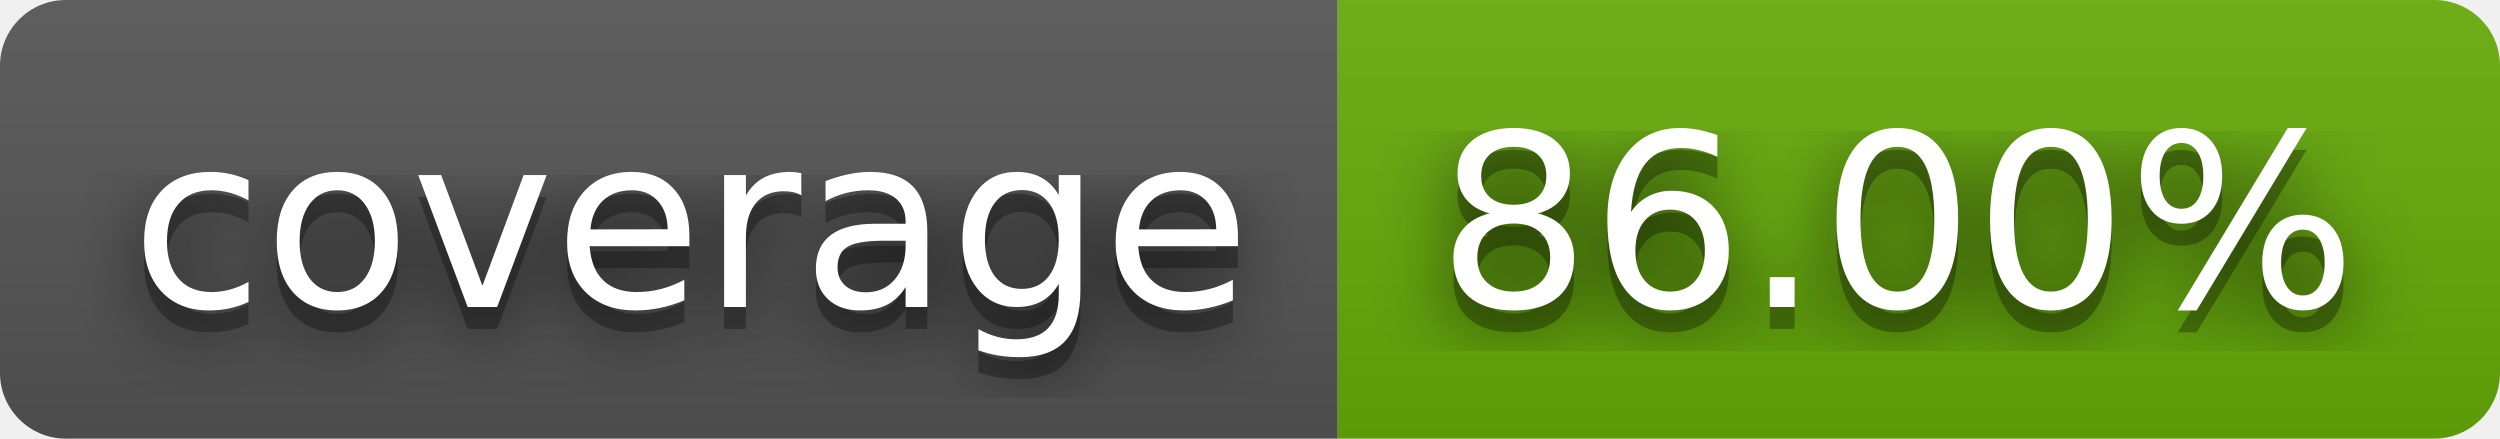
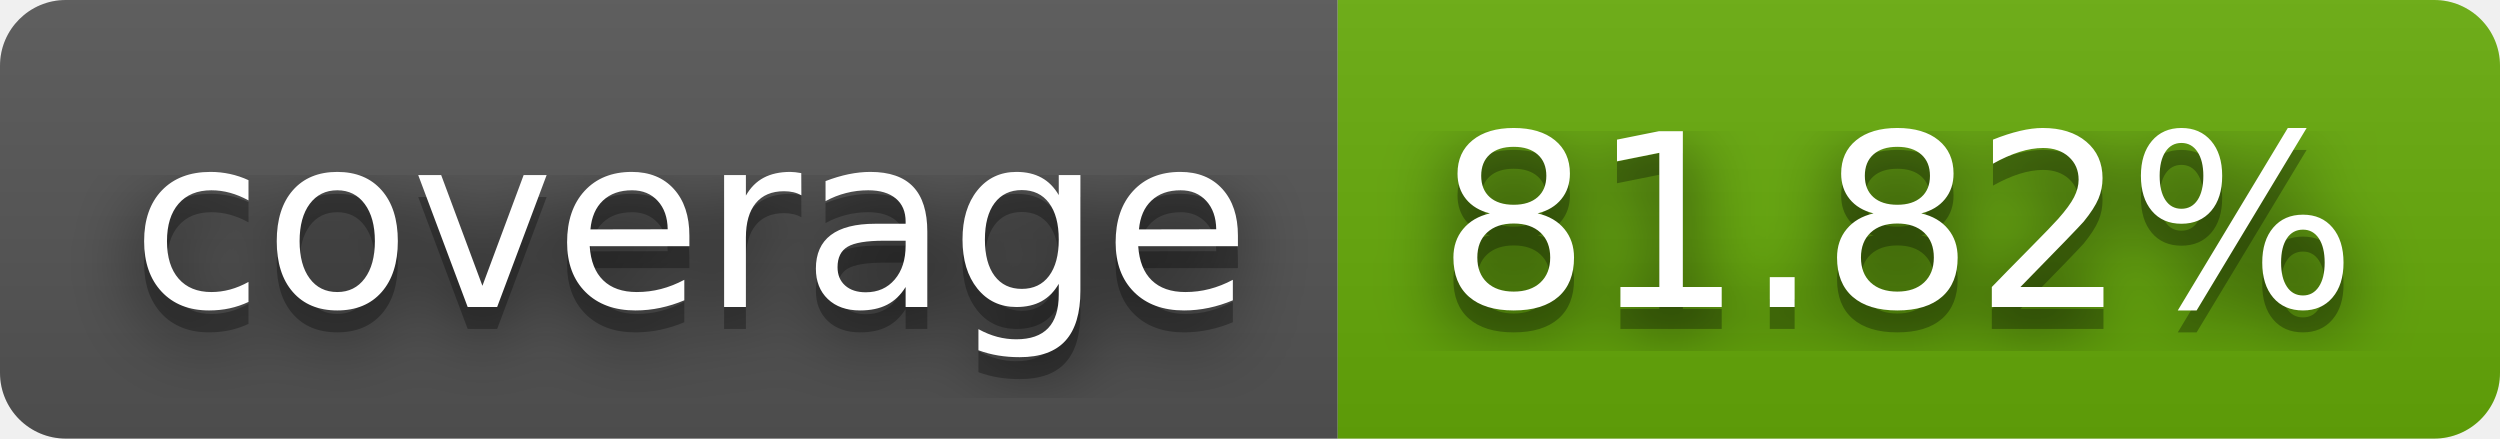
- <svg xmlns="http://www.w3.org/2000/svg" width="114" height="20" role="img" aria-label="coverage: 86.00%">
+ <svg xmlns="http://www.w3.org/2000/svg" width="114" height="20" role="img" aria-label="coverage: 81.82%">
  <filter id="blur">
    <feGaussianBlur stdDeviation="16" />
  </filter>
  <linearGradient id="s" x2="0" y2="100%">
    <stop offset="0" stop-color="#bbb" stop-opacity=".1" />
    <stop offset="1" stop-opacity=".1" />
  </linearGradient>
  <clipPath id="r">
    <rect width="114" height="20" rx="3" />
  </clipPath>
  <g clip-path="url(#r)">
    <rect width="61" height="20" fill="#555" />
    <rect x="61" width="53" height="20" fill="#67ac09" />
    <rect width="114" height="20" fill="url(#s)" />
  </g>
  <g fill="#fff" text-anchor="middle" font-family="Verdana,Geneva,DejaVu Sans,sans-serif" text-rendering="geometricPrecision" font-size="110">
    <g transform="scale(.1)">
      <g aria-hidden="true" fill="#010101">
        <text x="315" y="150" fill-opacity=".8" filter="url(#blur)" textLength="510">coverage</text>
        <text x="315" y="150" fill-opacity=".3" textLength="510">coverage</text>
      </g>
      <text x="315" y="140" textLength="510">coverage</text>
    </g>
    <g transform="scale(.1)">
      <g aria-hidden="true" fill="#010101">
-         <text x="865" y="150" fill-opacity=".8" filter="url(#blur)" textLength="430">86.00%</text>
-         <text x="865" y="150" fill-opacity=".3" textLength="430">86.00%</text>
+         <text x="865" y="150" fill-opacity=".8" filter="url(#blur)" textLength="430">81.82%</text>
+         <text x="865" y="150" fill-opacity=".3" textLength="430">81.82%</text>
      </g>
-       <text x="865" y="140" textLength="430">86.00%</text>
+       <text x="865" y="140" textLength="430">81.82%</text>
    </g>
  </g>
</svg>
